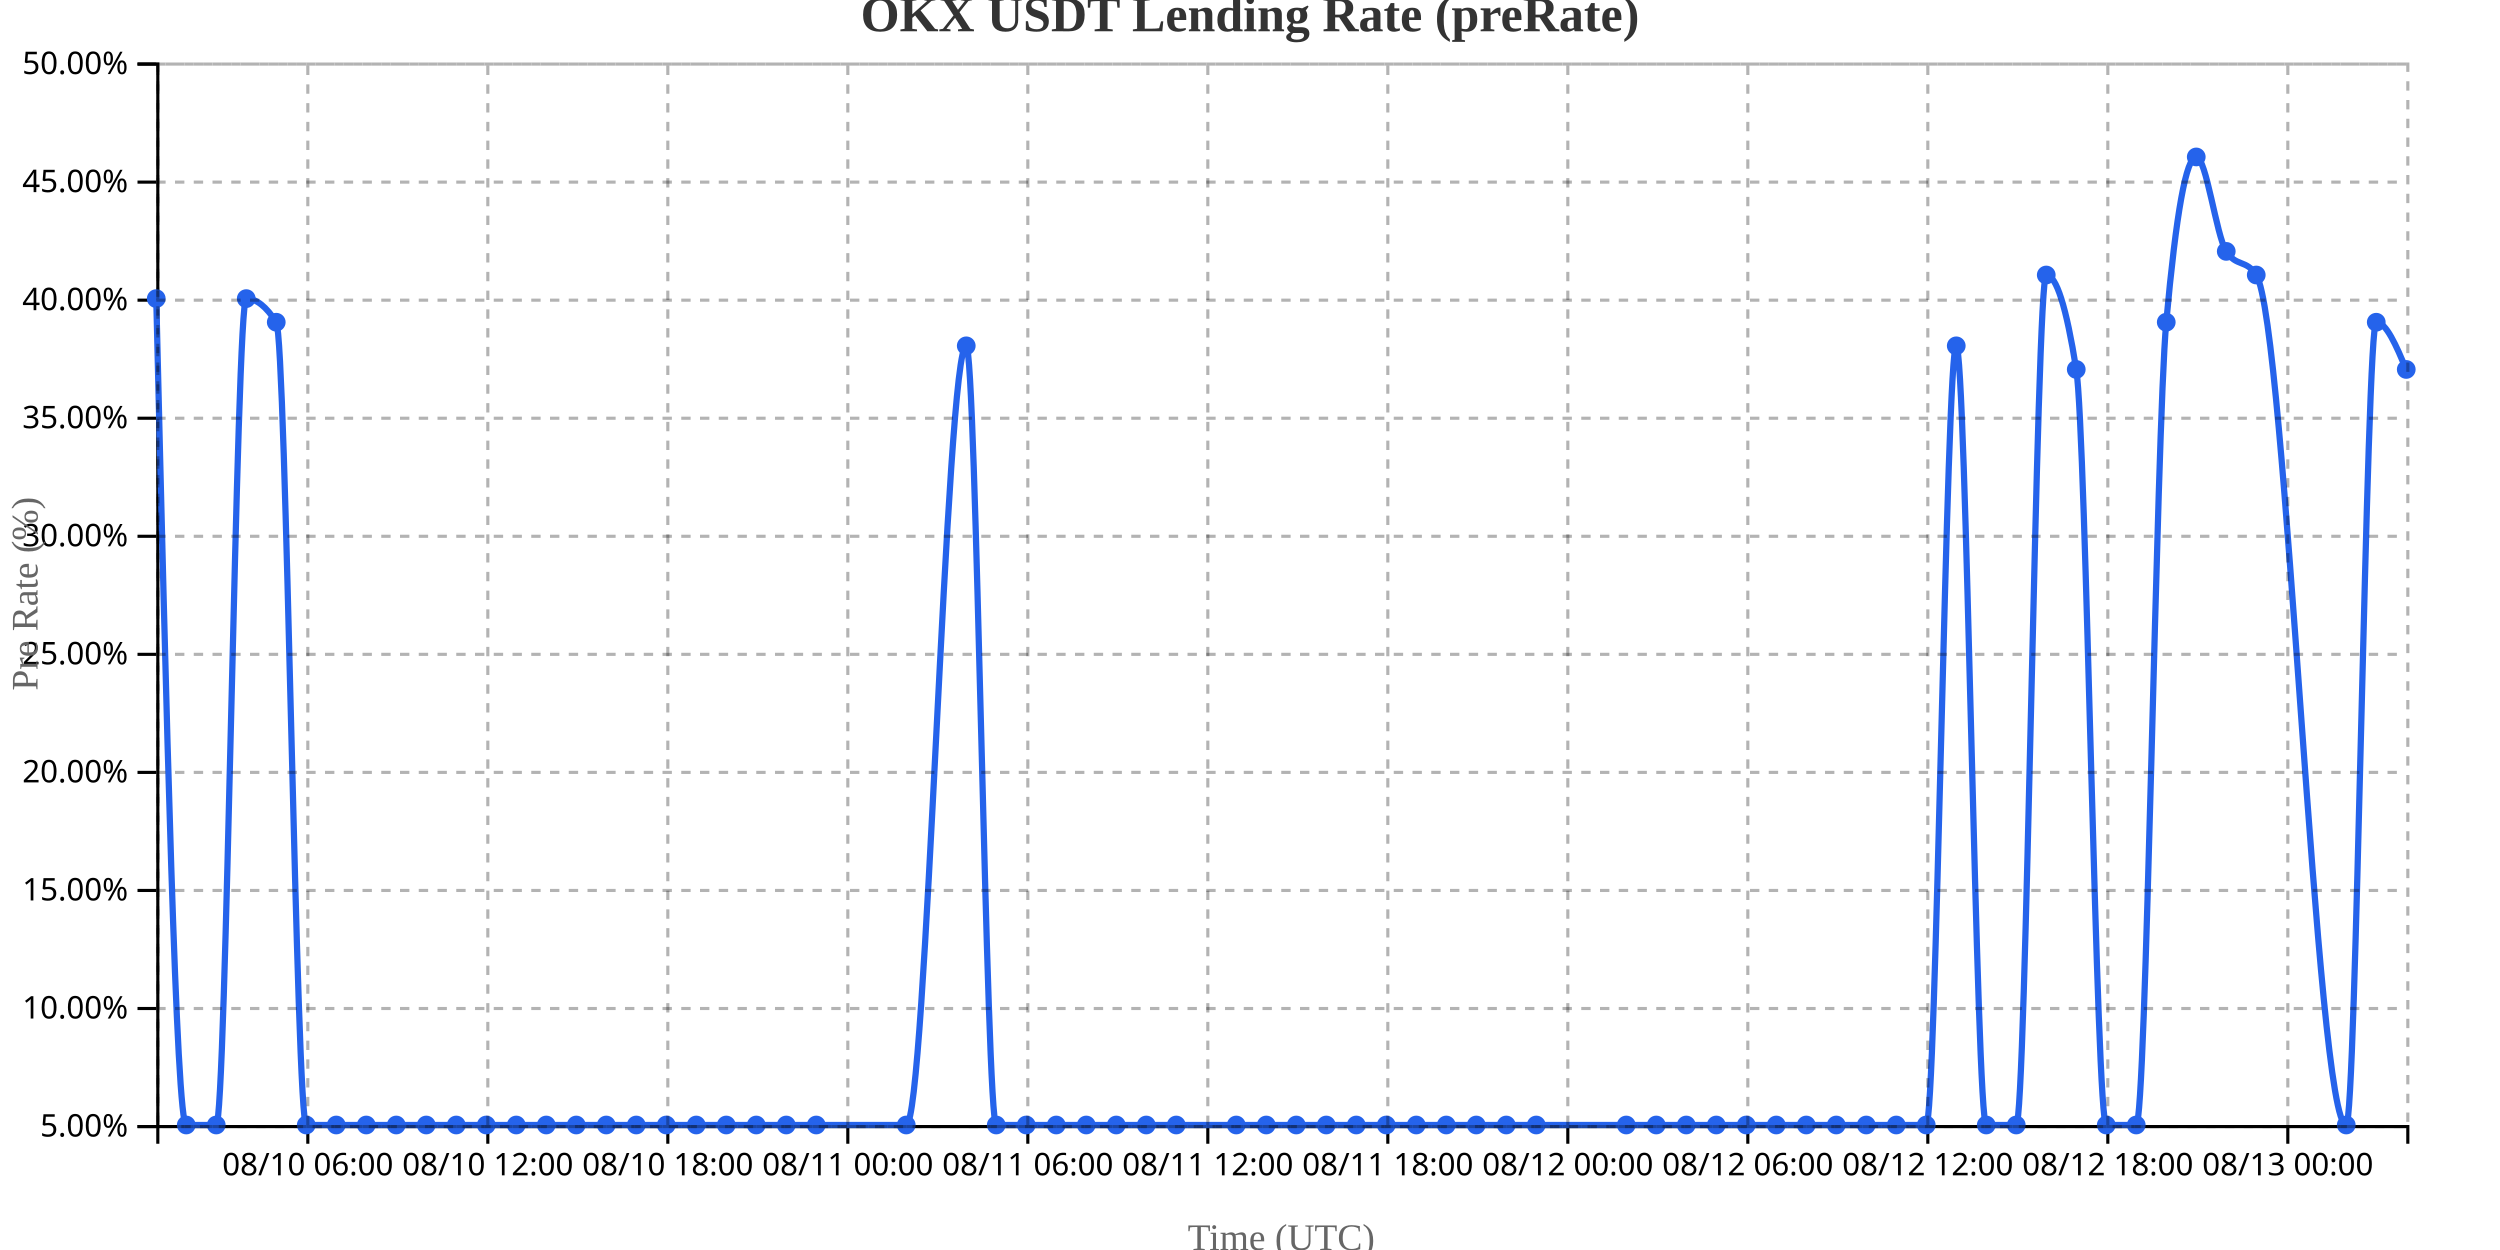
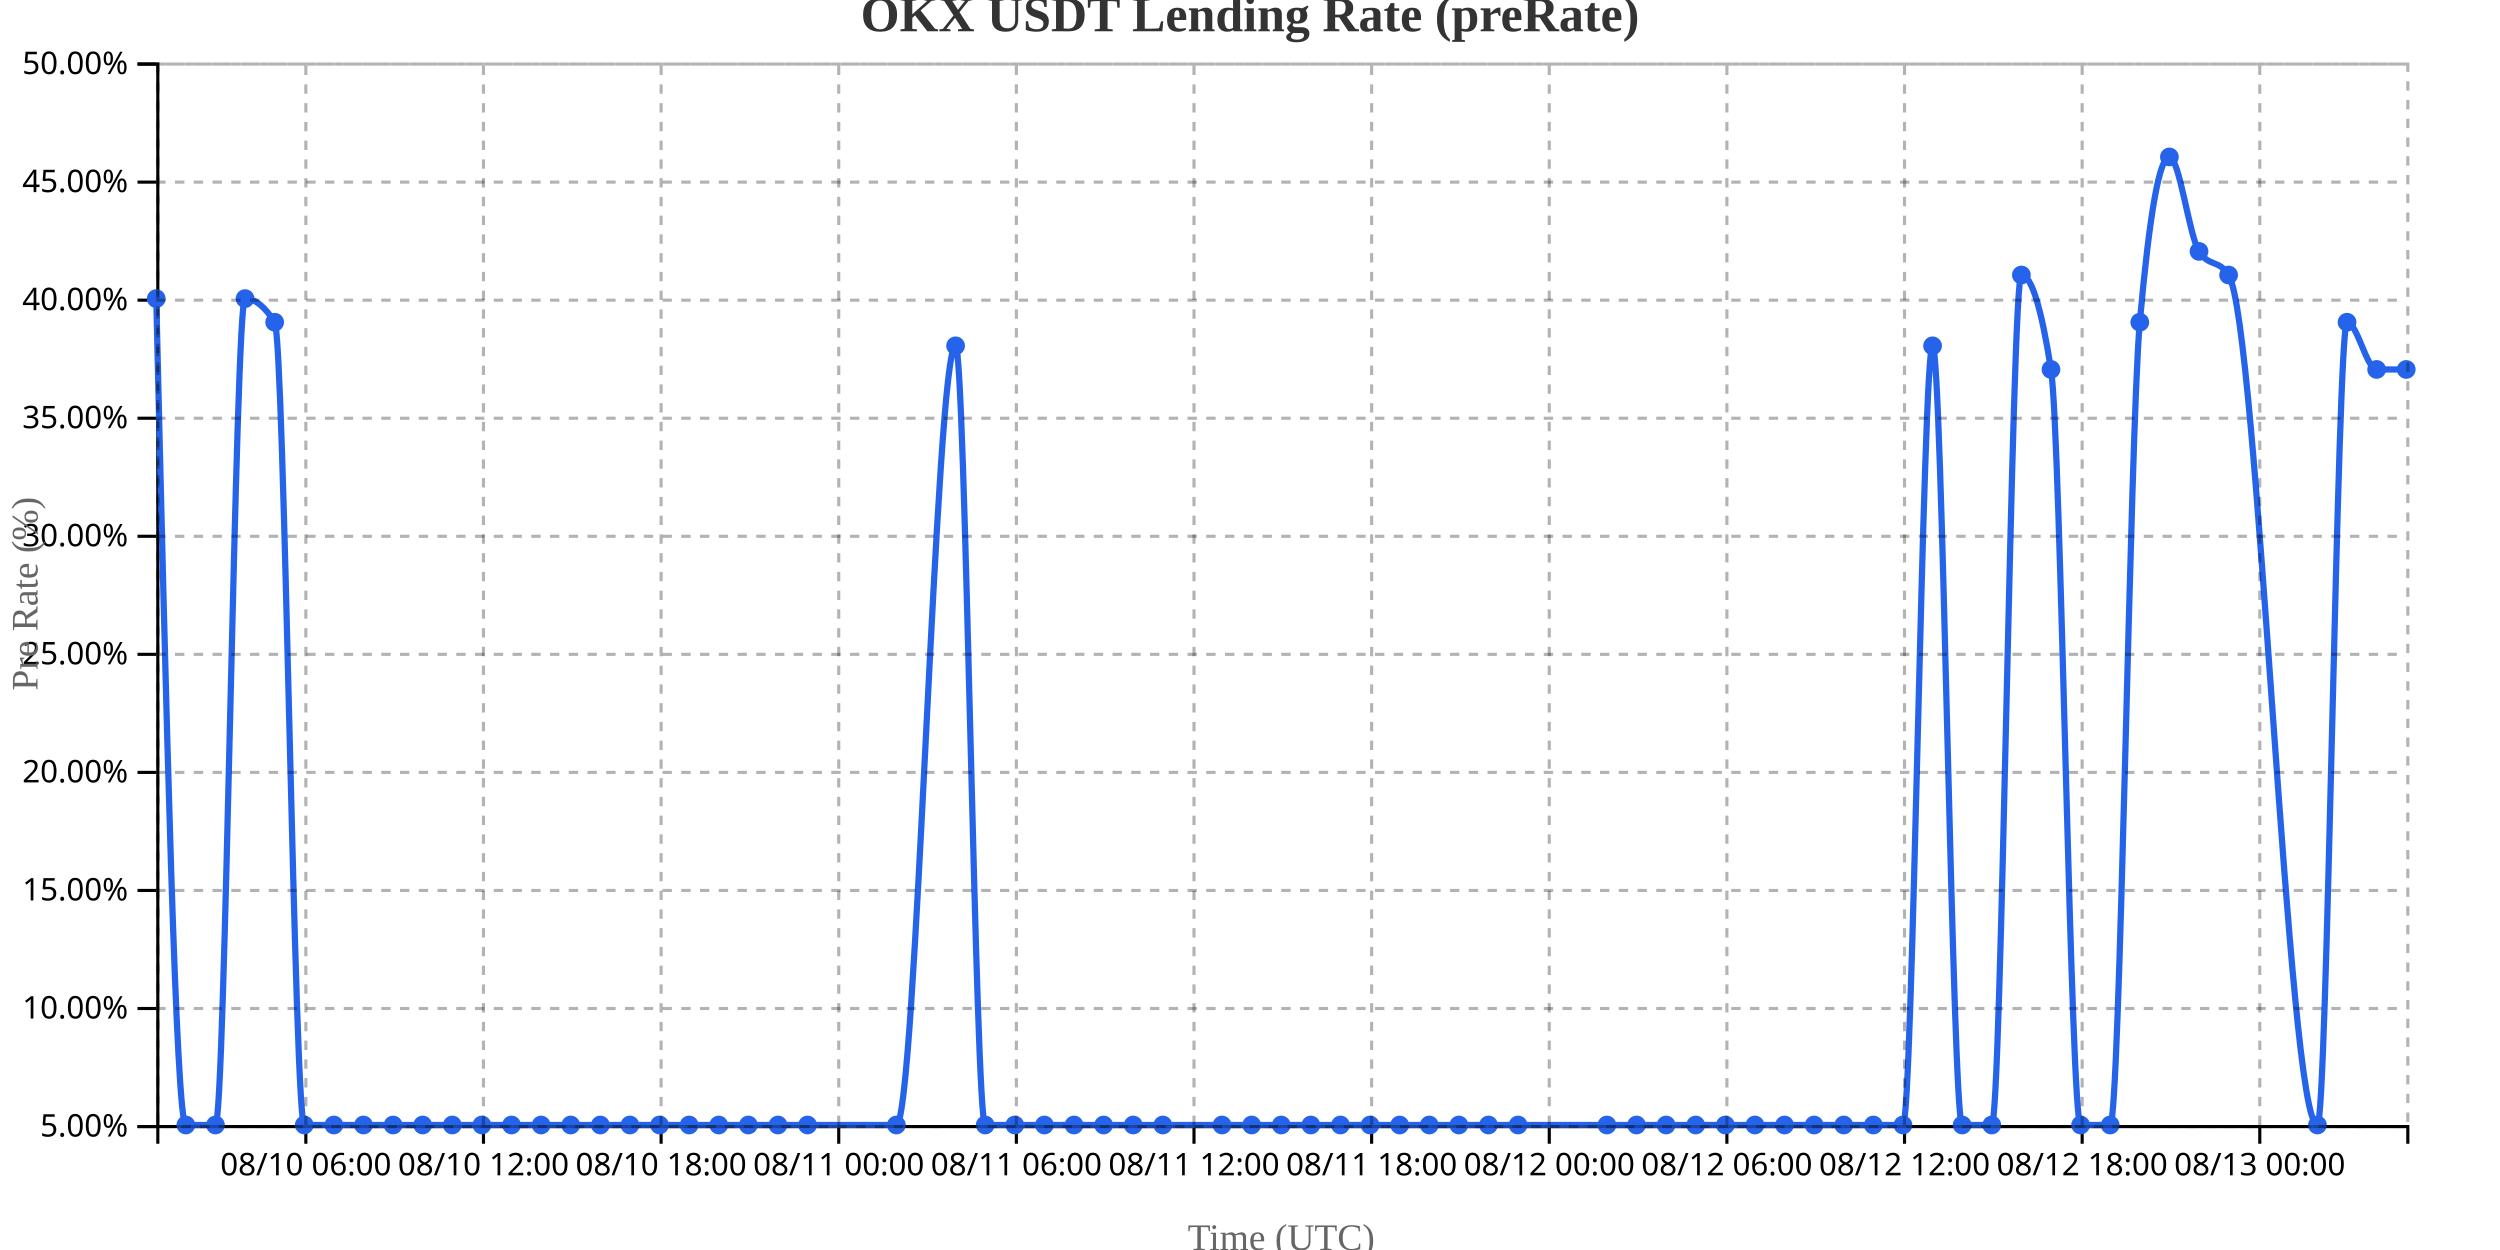
<svg xmlns="http://www.w3.org/2000/svg" width="800" height="400">
  <g transform="translate(50,20)">
    <g transform="translate(0,340)" fill="none" font-size="10" font-family="sans-serif" text-anchor="middle">
      <path class="domain" stroke="currentColor" d="M0.5,6V0.5H720.5V6" />
-       <g class="tick" opacity="1" transform="translate(48.5,0)">
+       <g class="tick" opacity="1" transform="translate(47.86842,0)">
        <line stroke="currentColor" y2="6" />
        <text fill="currentColor" y="9" dy="0.71em">08/10 06:00</text>
      </g>
-       <g class="tick" opacity="1" transform="translate(106.1,0)">
+       <g class="tick" opacity="1" transform="translate(104.7105,0)">
        <line stroke="currentColor" y2="6" />
        <text fill="currentColor" y="9" dy="0.71em">08/10 12:00</text>
      </g>
-       <g class="tick" opacity="1" transform="translate(163.7,0)">
+       <g class="tick" opacity="1" transform="translate(161.5526,0)">
        <line stroke="currentColor" y2="6" />
        <text fill="currentColor" y="9" dy="0.71em">08/10 18:00</text>
      </g>
-       <g class="tick" opacity="1" transform="translate(221.3,0)">
+       <g class="tick" opacity="1" transform="translate(218.3947,0)">
        <line stroke="currentColor" y2="6" />
        <text fill="currentColor" y="9" dy="0.71em">08/11 00:00</text>
      </g>
-       <g class="tick" opacity="1" transform="translate(278.9,0)">
+       <g class="tick" opacity="1" transform="translate(275.2368,0)">
        <line stroke="currentColor" y2="6" />
        <text fill="currentColor" y="9" dy="0.71em">08/11 06:00</text>
      </g>
-       <g class="tick" opacity="1" transform="translate(336.5,0)">
+       <g class="tick" opacity="1" transform="translate(332.0789,0)">
        <line stroke="currentColor" y2="6" />
        <text fill="currentColor" y="9" dy="0.71em">08/11 12:00</text>
      </g>
-       <g class="tick" opacity="1" transform="translate(394.1,0)">
+       <g class="tick" opacity="1" transform="translate(388.9211,0)">
        <line stroke="currentColor" y2="6" />
        <text fill="currentColor" y="9" dy="0.71em">08/11 18:00</text>
      </g>
-       <g class="tick" opacity="1" transform="translate(451.7,0)">
+       <g class="tick" opacity="1" transform="translate(445.7632,0)">
        <line stroke="currentColor" y2="6" />
        <text fill="currentColor" y="9" dy="0.71em">08/12 00:00</text>
      </g>
-       <g class="tick" opacity="1" transform="translate(509.3,0)">
+       <g class="tick" opacity="1" transform="translate(502.6053,0)">
        <line stroke="currentColor" y2="6" />
        <text fill="currentColor" y="9" dy="0.71em">08/12 06:00</text>
      </g>
-       <g class="tick" opacity="1" transform="translate(566.9,0)">
+       <g class="tick" opacity="1" transform="translate(559.4474,0)">
        <line stroke="currentColor" y2="6" />
        <text fill="currentColor" y="9" dy="0.71em">08/12 12:00</text>
      </g>
-       <g class="tick" opacity="1" transform="translate(624.5,0)">
+       <g class="tick" opacity="1" transform="translate(616.2895,0)">
        <line stroke="currentColor" y2="6" />
        <text fill="currentColor" y="9" dy="0.71em">08/12 18:00</text>
      </g>
-       <g class="tick" opacity="1" transform="translate(682.1,0)">
+       <g class="tick" opacity="1" transform="translate(673.1316,0)">
        <line stroke="currentColor" y2="6" />
        <text fill="currentColor" y="9" dy="0.71em">08/13 00:00</text>
      </g>
    </g>
    <g fill="none" font-size="10" font-family="sans-serif" text-anchor="end">
      <path class="domain" stroke="currentColor" d="M-6,340.5H0.5V0.5H-6" />
      <g class="tick" opacity="1" transform="translate(0,340.5)">
        <line stroke="currentColor" x2="-6" />
        <text fill="currentColor" x="-9" dy="0.32em">5.00%</text>
      </g>
      <g class="tick" opacity="1" transform="translate(0,302.7222)">
        <line stroke="currentColor" x2="-6" />
        <text fill="currentColor" x="-9" dy="0.32em">10.00%</text>
      </g>
      <g class="tick" opacity="1" transform="translate(0,264.9444)">
        <line stroke="currentColor" x2="-6" />
        <text fill="currentColor" x="-9" dy="0.32em">15.00%</text>
      </g>
      <g class="tick" opacity="1" transform="translate(0,227.1667)">
        <line stroke="currentColor" x2="-6" />
        <text fill="currentColor" x="-9" dy="0.32em">20.00%</text>
      </g>
      <g class="tick" opacity="1" transform="translate(0,189.3889)">
        <line stroke="currentColor" x2="-6" />
        <text fill="currentColor" x="-9" dy="0.32em">25.00%</text>
      </g>
      <g class="tick" opacity="1" transform="translate(0,151.6111)">
        <line stroke="currentColor" x2="-6" />
        <text fill="currentColor" x="-9" dy="0.32em">30.00%</text>
      </g>
      <g class="tick" opacity="1" transform="translate(0,113.8333)">
        <line stroke="currentColor" x2="-6" />
        <text fill="currentColor" x="-9" dy="0.32em">35.00%</text>
      </g>
      <g class="tick" opacity="1" transform="translate(0,76.05556)">
        <line stroke="currentColor" x2="-6" />
        <text fill="currentColor" x="-9" dy="0.32em">40.00%</text>
      </g>
      <g class="tick" opacity="1" transform="translate(0,38.27778)">
        <line stroke="currentColor" x2="-6" />
        <text fill="currentColor" x="-9" dy="0.32em">45.00%</text>
      </g>
      <g class="tick" opacity="1" transform="translate(0,0.5)">
        <line stroke="currentColor" x2="-6" />
        <text fill="currentColor" x="-9" dy="0.32em">50.00%</text>
      </g>
    </g>
    <text transform="rotate(-90)" y="-50" x="-170" dy="1em" style="text-anchor: middle; font-size: 12px; fill: #666;">Pre Rate (%)</text>
    <text transform="translate(360, 380)" style="text-anchor: middle; font-size: 12px; fill: #666;">Time (UTC)</text>
-     <path fill="none" stroke="#2563eb" stroke-width="2" d="M0,75.556C3.2,207.778,6.4,340,9.6,340C12.8,340,16,340,19.2,340C22.4,340,25.6,75.556,28.8,75.556C32,75.556,35.2,78.074,38.4,83.111C41.6,88.148,44.8,340,48,340C51.2,340,54.4,340,57.6,340C60.8,340,64,340,67.2,340C70.4,340,73.6,340,76.8,340C80,340,83.2,340,86.4,340C89.6,340,92.8,340,96,340C99.2,340,102.4,340,105.6,340C108.8,340,112,340,115.2,340C118.4,340,121.6,340,124.8,340C128,340,131.2,340,134.4,340C137.6,340,140.8,340,144,340C147.2,340,150.4,340,153.6,340C156.8,340,160,340,163.2,340C166.4,340,169.6,340,172.8,340C176,340,179.2,340,182.4,340C185.6,340,188.8,340,192,340C195.2,340,198.4,340,201.6,340C204.8,340,208,340,211.2,340C220.8,340,230.4,340,240,340C246.4,340,252.8,90.667,259.2,90.667C262.4,90.667,265.6,340,268.8,340C272,340,275.2,340,278.4,340C281.6,340,284.8,340,288,340C291.2,340,294.4,340,297.6,340C300.8,340,304,340,307.2,340C310.4,340,313.6,340,316.8,340C320,340,323.2,340,326.4,340C332.8,340,339.2,340,345.6,340C348.8,340,352,340,355.2,340C358.4,340,361.6,340,364.8,340C368,340,371.2,340,374.4,340C377.6,340,380.8,340,384,340C387.2,340,390.4,340,393.6,340C396.8,340,400,340,403.2,340C406.4,340,409.6,340,412.8,340C416,340,419.2,340,422.4,340C425.6,340,428.8,340,432,340C435.2,340,438.4,340,441.6,340C451.2,340,460.8,340,470.4,340C473.6,340,476.8,340,480,340C483.2,340,486.4,340,489.6,340C492.8,340,496,340,499.2,340C502.4,340,505.6,340,508.8,340C512,340,515.2,340,518.4,340C521.6,340,524.8,340,528,340C531.2,340,534.4,340,537.6,340C540.8,340,544,340,547.2,340C550.4,340,553.6,340,556.8,340C560,340,563.2,340,566.4,340C569.6,340,572.8,90.667,576,90.667C579.2,90.667,582.4,340,585.6,340C588.8,340,592,340,595.2,340C598.4,340,601.6,68,604.8,68C608,68,611.2,78.074,614.4,98.222C617.6,118.37,620.8,340,624,340C627.2,340,630.4,340,633.6,340C636.8,340,640,118.37,643.2,83.111C646.4,47.852,649.6,30.222,652.8,30.222C656,30.222,659.2,55.407,662.4,60.444C665.6,65.481,668.8,62.963,672,68C681.6,83.111,691.2,340,700.8,340C704,340,707.2,83.111,710.4,83.111C713.6,83.111,716.8,90.667,720,98.222" />
+     <path fill="none" stroke="#2563eb" stroke-width="2" d="M0,75.556C3.158,207.778,6.316,340,9.474,340C12.632,340,15.789,340,18.947,340C22.105,340,25.263,75.556,28.421,75.556C31.579,75.556,34.737,78.074,37.895,83.111C41.053,88.148,44.211,340,47.368,340C50.526,340,53.684,340,56.842,340C60,340,63.158,340,66.316,340C69.474,340,72.632,340,75.789,340C78.947,340,82.105,340,85.263,340C88.421,340,91.579,340,94.737,340C97.895,340,101.053,340,104.211,340C107.368,340,110.526,340,113.684,340C116.842,340,120,340,123.158,340C126.316,340,129.474,340,132.632,340C135.789,340,138.947,340,142.105,340C145.263,340,148.421,340,151.579,340C154.737,340,157.895,340,161.053,340C164.211,340,167.368,340,170.526,340C173.684,340,176.842,340,180,340C183.158,340,186.316,340,189.474,340C192.632,340,195.789,340,198.947,340C202.105,340,205.263,340,208.421,340C217.895,340,227.368,340,236.842,340C243.158,340,249.474,90.667,255.789,90.667C258.947,90.667,262.105,340,265.263,340C268.421,340,271.579,340,274.737,340C277.895,340,281.053,340,284.211,340C287.368,340,290.526,340,293.684,340C296.842,340,300,340,303.158,340C306.316,340,309.474,340,312.632,340C315.789,340,318.947,340,322.105,340C328.421,340,334.737,340,341.053,340C344.211,340,347.368,340,350.526,340C353.684,340,356.842,340,360,340C363.158,340,366.316,340,369.474,340C372.632,340,375.789,340,378.947,340C382.105,340,385.263,340,388.421,340C391.579,340,394.737,340,397.895,340C401.053,340,404.211,340,407.368,340C410.526,340,413.684,340,416.842,340C420,340,423.158,340,426.316,340C429.474,340,432.632,340,435.789,340C445.263,340,454.737,340,464.211,340C467.368,340,470.526,340,473.684,340C476.842,340,480,340,483.158,340C486.316,340,489.474,340,492.632,340C495.789,340,498.947,340,502.105,340C505.263,340,508.421,340,511.579,340C514.737,340,517.895,340,521.053,340C524.211,340,527.368,340,530.526,340C533.684,340,536.842,340,540,340C543.158,340,546.316,340,549.474,340C552.632,340,555.789,340,558.947,340C562.105,340,565.263,90.667,568.421,90.667C571.579,90.667,574.737,340,577.895,340C581.053,340,584.211,340,587.368,340C590.526,340,593.684,68,596.842,68C600,68,603.158,78.074,606.316,98.222C609.474,118.37,612.632,340,615.789,340C618.947,340,622.105,340,625.263,340C628.421,340,631.579,118.37,634.737,83.111C637.895,47.852,641.053,30.222,644.211,30.222C647.368,30.222,650.526,55.407,653.684,60.444C656.842,65.481,660,62.963,663.158,68C672.632,83.111,682.105,340,691.579,340C694.737,340,697.895,83.111,701.053,83.111C704.211,83.111,707.368,98.222,710.526,98.222C713.684,98.222,716.842,98.222,720,98.222" />
    <circle class="dot" cx="0" cy="75.556" r="3" fill="#2563eb" />
-     <circle class="dot" cx="9.6" cy="340" r="3" fill="#2563eb" />
-     <circle class="dot" cx="19.2" cy="340" r="3" fill="#2563eb" />
-     <circle class="dot" cx="28.8" cy="75.556" r="3" fill="#2563eb" />
-     <circle class="dot" cx="38.4" cy="83.111" r="3" fill="#2563eb" />
-     <circle class="dot" cx="48" cy="340" r="3" fill="#2563eb" />
-     <circle class="dot" cx="57.6" cy="340" r="3" fill="#2563eb" />
-     <circle class="dot" cx="67.2" cy="340" r="3" fill="#2563eb" />
-     <circle class="dot" cx="76.8" cy="340" r="3" fill="#2563eb" />
-     <circle class="dot" cx="86.4" cy="340" r="3" fill="#2563eb" />
-     <circle class="dot" cx="96" cy="340" r="3" fill="#2563eb" />
-     <circle class="dot" cx="105.6" cy="340" r="3" fill="#2563eb" />
-     <circle class="dot" cx="115.2" cy="340" r="3" fill="#2563eb" />
-     <circle class="dot" cx="124.8" cy="340" r="3" fill="#2563eb" />
-     <circle class="dot" cx="134.4" cy="340" r="3" fill="#2563eb" />
-     <circle class="dot" cx="144" cy="340" r="3" fill="#2563eb" />
-     <circle class="dot" cx="153.6" cy="340" r="3" fill="#2563eb" />
-     <circle class="dot" cx="163.2" cy="340" r="3" fill="#2563eb" />
-     <circle class="dot" cx="172.8" cy="340" r="3" fill="#2563eb" />
-     <circle class="dot" cx="182.4" cy="340" r="3" fill="#2563eb" />
-     <circle class="dot" cx="192" cy="340" r="3" fill="#2563eb" />
-     <circle class="dot" cx="201.6" cy="340" r="3" fill="#2563eb" />
-     <circle class="dot" cx="211.2" cy="340" r="3" fill="#2563eb" />
-     <circle class="dot" cx="240" cy="340" r="3" fill="#2563eb" />
-     <circle class="dot" cx="259.2" cy="90.667" r="3" fill="#2563eb" />
-     <circle class="dot" cx="268.8" cy="340" r="3" fill="#2563eb" />
-     <circle class="dot" cx="278.4" cy="340" r="3" fill="#2563eb" />
-     <circle class="dot" cx="288" cy="340" r="3" fill="#2563eb" />
-     <circle class="dot" cx="297.6" cy="340" r="3" fill="#2563eb" />
-     <circle class="dot" cx="307.2" cy="340" r="3" fill="#2563eb" />
-     <circle class="dot" cx="316.8" cy="340" r="3" fill="#2563eb" />
-     <circle class="dot" cx="326.4" cy="340" r="3" fill="#2563eb" />
-     <circle class="dot" cx="345.6" cy="340" r="3" fill="#2563eb" />
-     <circle class="dot" cx="355.2" cy="340" r="3" fill="#2563eb" />
-     <circle class="dot" cx="364.8" cy="340" r="3" fill="#2563eb" />
-     <circle class="dot" cx="374.4" cy="340" r="3" fill="#2563eb" />
-     <circle class="dot" cx="384" cy="340" r="3" fill="#2563eb" />
-     <circle class="dot" cx="393.6" cy="340" r="3" fill="#2563eb" />
-     <circle class="dot" cx="403.2" cy="340" r="3" fill="#2563eb" />
-     <circle class="dot" cx="412.8" cy="340" r="3" fill="#2563eb" />
-     <circle class="dot" cx="422.4" cy="340" r="3" fill="#2563eb" />
-     <circle class="dot" cx="432" cy="340" r="3" fill="#2563eb" />
-     <circle class="dot" cx="441.6" cy="340" r="3" fill="#2563eb" />
-     <circle class="dot" cx="470.4" cy="340" r="3" fill="#2563eb" />
-     <circle class="dot" cx="480" cy="340" r="3" fill="#2563eb" />
-     <circle class="dot" cx="489.6" cy="340" r="3" fill="#2563eb" />
-     <circle class="dot" cx="499.2" cy="340" r="3" fill="#2563eb" />
-     <circle class="dot" cx="508.8" cy="340" r="3" fill="#2563eb" />
-     <circle class="dot" cx="518.4" cy="340" r="3" fill="#2563eb" />
-     <circle class="dot" cx="528" cy="340" r="3" fill="#2563eb" />
-     <circle class="dot" cx="537.6" cy="340" r="3" fill="#2563eb" />
-     <circle class="dot" cx="547.2" cy="340" r="3" fill="#2563eb" />
-     <circle class="dot" cx="556.8" cy="340" r="3" fill="#2563eb" />
-     <circle class="dot" cx="566.4" cy="340" r="3" fill="#2563eb" />
-     <circle class="dot" cx="576" cy="90.667" r="3" fill="#2563eb" />
-     <circle class="dot" cx="585.6" cy="340" r="3" fill="#2563eb" />
-     <circle class="dot" cx="595.2" cy="340" r="3" fill="#2563eb" />
-     <circle class="dot" cx="604.8" cy="68" r="3" fill="#2563eb" />
-     <circle class="dot" cx="614.4" cy="98.222" r="3" fill="#2563eb" />
-     <circle class="dot" cx="624" cy="340" r="3" fill="#2563eb" />
-     <circle class="dot" cx="633.6" cy="340" r="3" fill="#2563eb" />
-     <circle class="dot" cx="643.2" cy="83.111" r="3" fill="#2563eb" />
-     <circle class="dot" cx="652.8" cy="30.222" r="3" fill="#2563eb" />
-     <circle class="dot" cx="662.4" cy="60.444" r="3" fill="#2563eb" />
-     <circle class="dot" cx="672" cy="68" r="3" fill="#2563eb" />
-     <circle class="dot" cx="700.8" cy="340" r="3" fill="#2563eb" />
-     <circle class="dot" cx="710.4" cy="83.111" r="3" fill="#2563eb" />
+     <circle class="dot" cx="9.474" cy="340" r="3" fill="#2563eb" />
+     <circle class="dot" cx="18.947" cy="340" r="3" fill="#2563eb" />
+     <circle class="dot" cx="28.421" cy="75.556" r="3" fill="#2563eb" />
+     <circle class="dot" cx="37.895" cy="83.111" r="3" fill="#2563eb" />
+     <circle class="dot" cx="47.368" cy="340" r="3" fill="#2563eb" />
+     <circle class="dot" cx="56.842" cy="340" r="3" fill="#2563eb" />
+     <circle class="dot" cx="66.316" cy="340" r="3" fill="#2563eb" />
+     <circle class="dot" cx="75.789" cy="340" r="3" fill="#2563eb" />
+     <circle class="dot" cx="85.263" cy="340" r="3" fill="#2563eb" />
+     <circle class="dot" cx="94.737" cy="340" r="3" fill="#2563eb" />
+     <circle class="dot" cx="104.211" cy="340" r="3" fill="#2563eb" />
+     <circle class="dot" cx="113.684" cy="340" r="3" fill="#2563eb" />
+     <circle class="dot" cx="123.158" cy="340" r="3" fill="#2563eb" />
+     <circle class="dot" cx="132.632" cy="340" r="3" fill="#2563eb" />
+     <circle class="dot" cx="142.105" cy="340" r="3" fill="#2563eb" />
+     <circle class="dot" cx="151.579" cy="340" r="3" fill="#2563eb" />
+     <circle class="dot" cx="161.053" cy="340" r="3" fill="#2563eb" />
+     <circle class="dot" cx="170.526" cy="340" r="3" fill="#2563eb" />
+     <circle class="dot" cx="180" cy="340" r="3" fill="#2563eb" />
+     <circle class="dot" cx="189.474" cy="340" r="3" fill="#2563eb" />
+     <circle class="dot" cx="198.947" cy="340" r="3" fill="#2563eb" />
+     <circle class="dot" cx="208.421" cy="340" r="3" fill="#2563eb" />
+     <circle class="dot" cx="236.842" cy="340" r="3" fill="#2563eb" />
+     <circle class="dot" cx="255.789" cy="90.667" r="3" fill="#2563eb" />
+     <circle class="dot" cx="265.263" cy="340" r="3" fill="#2563eb" />
+     <circle class="dot" cx="274.737" cy="340" r="3" fill="#2563eb" />
+     <circle class="dot" cx="284.211" cy="340" r="3" fill="#2563eb" />
+     <circle class="dot" cx="293.684" cy="340" r="3" fill="#2563eb" />
+     <circle class="dot" cx="303.158" cy="340" r="3" fill="#2563eb" />
+     <circle class="dot" cx="312.632" cy="340" r="3" fill="#2563eb" />
+     <circle class="dot" cx="322.105" cy="340" r="3" fill="#2563eb" />
+     <circle class="dot" cx="341.053" cy="340" r="3" fill="#2563eb" />
+     <circle class="dot" cx="350.526" cy="340" r="3" fill="#2563eb" />
+     <circle class="dot" cx="360" cy="340" r="3" fill="#2563eb" />
+     <circle class="dot" cx="369.474" cy="340" r="3" fill="#2563eb" />
+     <circle class="dot" cx="378.947" cy="340" r="3" fill="#2563eb" />
+     <circle class="dot" cx="388.421" cy="340" r="3" fill="#2563eb" />
+     <circle class="dot" cx="397.895" cy="340" r="3" fill="#2563eb" />
+     <circle class="dot" cx="407.368" cy="340" r="3" fill="#2563eb" />
+     <circle class="dot" cx="416.842" cy="340" r="3" fill="#2563eb" />
+     <circle class="dot" cx="426.316" cy="340" r="3" fill="#2563eb" />
+     <circle class="dot" cx="435.789" cy="340" r="3" fill="#2563eb" />
+     <circle class="dot" cx="464.211" cy="340" r="3" fill="#2563eb" />
+     <circle class="dot" cx="473.684" cy="340" r="3" fill="#2563eb" />
+     <circle class="dot" cx="483.158" cy="340" r="3" fill="#2563eb" />
+     <circle class="dot" cx="492.632" cy="340" r="3" fill="#2563eb" />
+     <circle class="dot" cx="502.105" cy="340" r="3" fill="#2563eb" />
+     <circle class="dot" cx="511.579" cy="340" r="3" fill="#2563eb" />
+     <circle class="dot" cx="521.053" cy="340" r="3" fill="#2563eb" />
+     <circle class="dot" cx="530.526" cy="340" r="3" fill="#2563eb" />
+     <circle class="dot" cx="540" cy="340" r="3" fill="#2563eb" />
+     <circle class="dot" cx="549.474" cy="340" r="3" fill="#2563eb" />
+     <circle class="dot" cx="558.947" cy="340" r="3" fill="#2563eb" />
+     <circle class="dot" cx="568.421" cy="90.667" r="3" fill="#2563eb" />
+     <circle class="dot" cx="577.895" cy="340" r="3" fill="#2563eb" />
+     <circle class="dot" cx="587.368" cy="340" r="3" fill="#2563eb" />
+     <circle class="dot" cx="596.842" cy="68" r="3" fill="#2563eb" />
+     <circle class="dot" cx="606.316" cy="98.222" r="3" fill="#2563eb" />
+     <circle class="dot" cx="615.789" cy="340" r="3" fill="#2563eb" />
+     <circle class="dot" cx="625.263" cy="340" r="3" fill="#2563eb" />
+     <circle class="dot" cx="634.737" cy="83.111" r="3" fill="#2563eb" />
+     <circle class="dot" cx="644.211" cy="30.222" r="3" fill="#2563eb" />
+     <circle class="dot" cx="653.684" cy="60.444" r="3" fill="#2563eb" />
+     <circle class="dot" cx="663.158" cy="68" r="3" fill="#2563eb" />
+     <circle class="dot" cx="691.579" cy="340" r="3" fill="#2563eb" />
+     <circle class="dot" cx="701.053" cy="83.111" r="3" fill="#2563eb" />
+     <circle class="dot" cx="710.526" cy="98.222" r="3" fill="#2563eb" />
    <circle class="dot" cx="720" cy="98.222" r="3" fill="#2563eb" />
    <g class="grid" transform="translate(0,340)" fill="none" font-size="10" font-family="sans-serif" text-anchor="middle" style="stroke-dasharray: 3,3; opacity: 0.3;">
      <path class="domain" stroke="currentColor" d="M0.5,-340V0.5H720.5V-340" />
-       <g class="tick" opacity="1" transform="translate(48.5,0)">
-         <line stroke="currentColor" y2="-340" />
-         <text fill="currentColor" y="3" dy="0.71em" />
-       </g>
-       <g class="tick" opacity="1" transform="translate(106.1,0)">
-         <line stroke="currentColor" y2="-340" />
-         <text fill="currentColor" y="3" dy="0.71em" />
-       </g>
-       <g class="tick" opacity="1" transform="translate(163.7,0)">
-         <line stroke="currentColor" y2="-340" />
-         <text fill="currentColor" y="3" dy="0.71em" />
-       </g>
-       <g class="tick" opacity="1" transform="translate(221.3,0)">
-         <line stroke="currentColor" y2="-340" />
-         <text fill="currentColor" y="3" dy="0.71em" />
-       </g>
-       <g class="tick" opacity="1" transform="translate(278.9,0)">
-         <line stroke="currentColor" y2="-340" />
-         <text fill="currentColor" y="3" dy="0.71em" />
-       </g>
-       <g class="tick" opacity="1" transform="translate(336.5,0)">
-         <line stroke="currentColor" y2="-340" />
-         <text fill="currentColor" y="3" dy="0.71em" />
-       </g>
-       <g class="tick" opacity="1" transform="translate(394.1,0)">
-         <line stroke="currentColor" y2="-340" />
-         <text fill="currentColor" y="3" dy="0.71em" />
-       </g>
-       <g class="tick" opacity="1" transform="translate(451.7,0)">
-         <line stroke="currentColor" y2="-340" />
-         <text fill="currentColor" y="3" dy="0.71em" />
-       </g>
-       <g class="tick" opacity="1" transform="translate(509.3,0)">
-         <line stroke="currentColor" y2="-340" />
-         <text fill="currentColor" y="3" dy="0.71em" />
-       </g>
-       <g class="tick" opacity="1" transform="translate(566.9,0)">
-         <line stroke="currentColor" y2="-340" />
-         <text fill="currentColor" y="3" dy="0.71em" />
-       </g>
-       <g class="tick" opacity="1" transform="translate(624.5,0)">
-         <line stroke="currentColor" y2="-340" />
-         <text fill="currentColor" y="3" dy="0.71em" />
-       </g>
-       <g class="tick" opacity="1" transform="translate(682.1,0)">
+       <g class="tick" opacity="1" transform="translate(47.86842,0)">
+         <line stroke="currentColor" y2="-340" />
+         <text fill="currentColor" y="3" dy="0.71em" />
+       </g>
+       <g class="tick" opacity="1" transform="translate(104.7105,0)">
+         <line stroke="currentColor" y2="-340" />
+         <text fill="currentColor" y="3" dy="0.71em" />
+       </g>
+       <g class="tick" opacity="1" transform="translate(161.5526,0)">
+         <line stroke="currentColor" y2="-340" />
+         <text fill="currentColor" y="3" dy="0.71em" />
+       </g>
+       <g class="tick" opacity="1" transform="translate(218.3947,0)">
+         <line stroke="currentColor" y2="-340" />
+         <text fill="currentColor" y="3" dy="0.71em" />
+       </g>
+       <g class="tick" opacity="1" transform="translate(275.2368,0)">
+         <line stroke="currentColor" y2="-340" />
+         <text fill="currentColor" y="3" dy="0.71em" />
+       </g>
+       <g class="tick" opacity="1" transform="translate(332.0789,0)">
+         <line stroke="currentColor" y2="-340" />
+         <text fill="currentColor" y="3" dy="0.71em" />
+       </g>
+       <g class="tick" opacity="1" transform="translate(388.9211,0)">
+         <line stroke="currentColor" y2="-340" />
+         <text fill="currentColor" y="3" dy="0.71em" />
+       </g>
+       <g class="tick" opacity="1" transform="translate(445.7632,0)">
+         <line stroke="currentColor" y2="-340" />
+         <text fill="currentColor" y="3" dy="0.71em" />
+       </g>
+       <g class="tick" opacity="1" transform="translate(502.6053,0)">
+         <line stroke="currentColor" y2="-340" />
+         <text fill="currentColor" y="3" dy="0.71em" />
+       </g>
+       <g class="tick" opacity="1" transform="translate(559.4474,0)">
+         <line stroke="currentColor" y2="-340" />
+         <text fill="currentColor" y="3" dy="0.71em" />
+       </g>
+       <g class="tick" opacity="1" transform="translate(616.2895,0)">
+         <line stroke="currentColor" y2="-340" />
+         <text fill="currentColor" y="3" dy="0.71em" />
+       </g>
+       <g class="tick" opacity="1" transform="translate(673.1316,0)">
        <line stroke="currentColor" y2="-340" />
        <text fill="currentColor" y="3" dy="0.71em" />
      </g>
    </g>
    <g class="grid" fill="none" font-size="10" font-family="sans-serif" text-anchor="end" style="stroke-dasharray: 3,3; opacity: 0.3;">
      <path class="domain" stroke="currentColor" d="M720,340.5H0.5V0.5H720" />
      <g class="tick" opacity="1" transform="translate(0,340.5)">
        <line stroke="currentColor" x2="720" />
        <text fill="currentColor" x="-3" dy="0.32em" />
      </g>
      <g class="tick" opacity="1" transform="translate(0,302.7222)">
        <line stroke="currentColor" x2="720" />
        <text fill="currentColor" x="-3" dy="0.32em" />
      </g>
      <g class="tick" opacity="1" transform="translate(0,264.9444)">
        <line stroke="currentColor" x2="720" />
        <text fill="currentColor" x="-3" dy="0.32em" />
      </g>
      <g class="tick" opacity="1" transform="translate(0,227.1667)">
        <line stroke="currentColor" x2="720" />
        <text fill="currentColor" x="-3" dy="0.32em" />
      </g>
      <g class="tick" opacity="1" transform="translate(0,189.3889)">
        <line stroke="currentColor" x2="720" />
        <text fill="currentColor" x="-3" dy="0.32em" />
      </g>
      <g class="tick" opacity="1" transform="translate(0,151.6111)">
        <line stroke="currentColor" x2="720" />
        <text fill="currentColor" x="-3" dy="0.32em" />
      </g>
      <g class="tick" opacity="1" transform="translate(0,113.8333)">
        <line stroke="currentColor" x2="720" />
        <text fill="currentColor" x="-3" dy="0.32em" />
      </g>
      <g class="tick" opacity="1" transform="translate(0,76.05556)">
        <line stroke="currentColor" x2="720" />
        <text fill="currentColor" x="-3" dy="0.32em" />
      </g>
      <g class="tick" opacity="1" transform="translate(0,38.27778)">
        <line stroke="currentColor" x2="720" />
        <text fill="currentColor" x="-3" dy="0.32em" />
      </g>
      <g class="tick" opacity="1" transform="translate(0,0.5)">
        <line stroke="currentColor" x2="720" />
        <text fill="currentColor" x="-3" dy="0.32em" />
      </g>
    </g>
  </g>
  <text x="400" y="10" text-anchor="middle" style="font-size: 16px; font-weight: bold; fill: #333;">OKX USDT Lending Rate (preRate)</text>
</svg>
